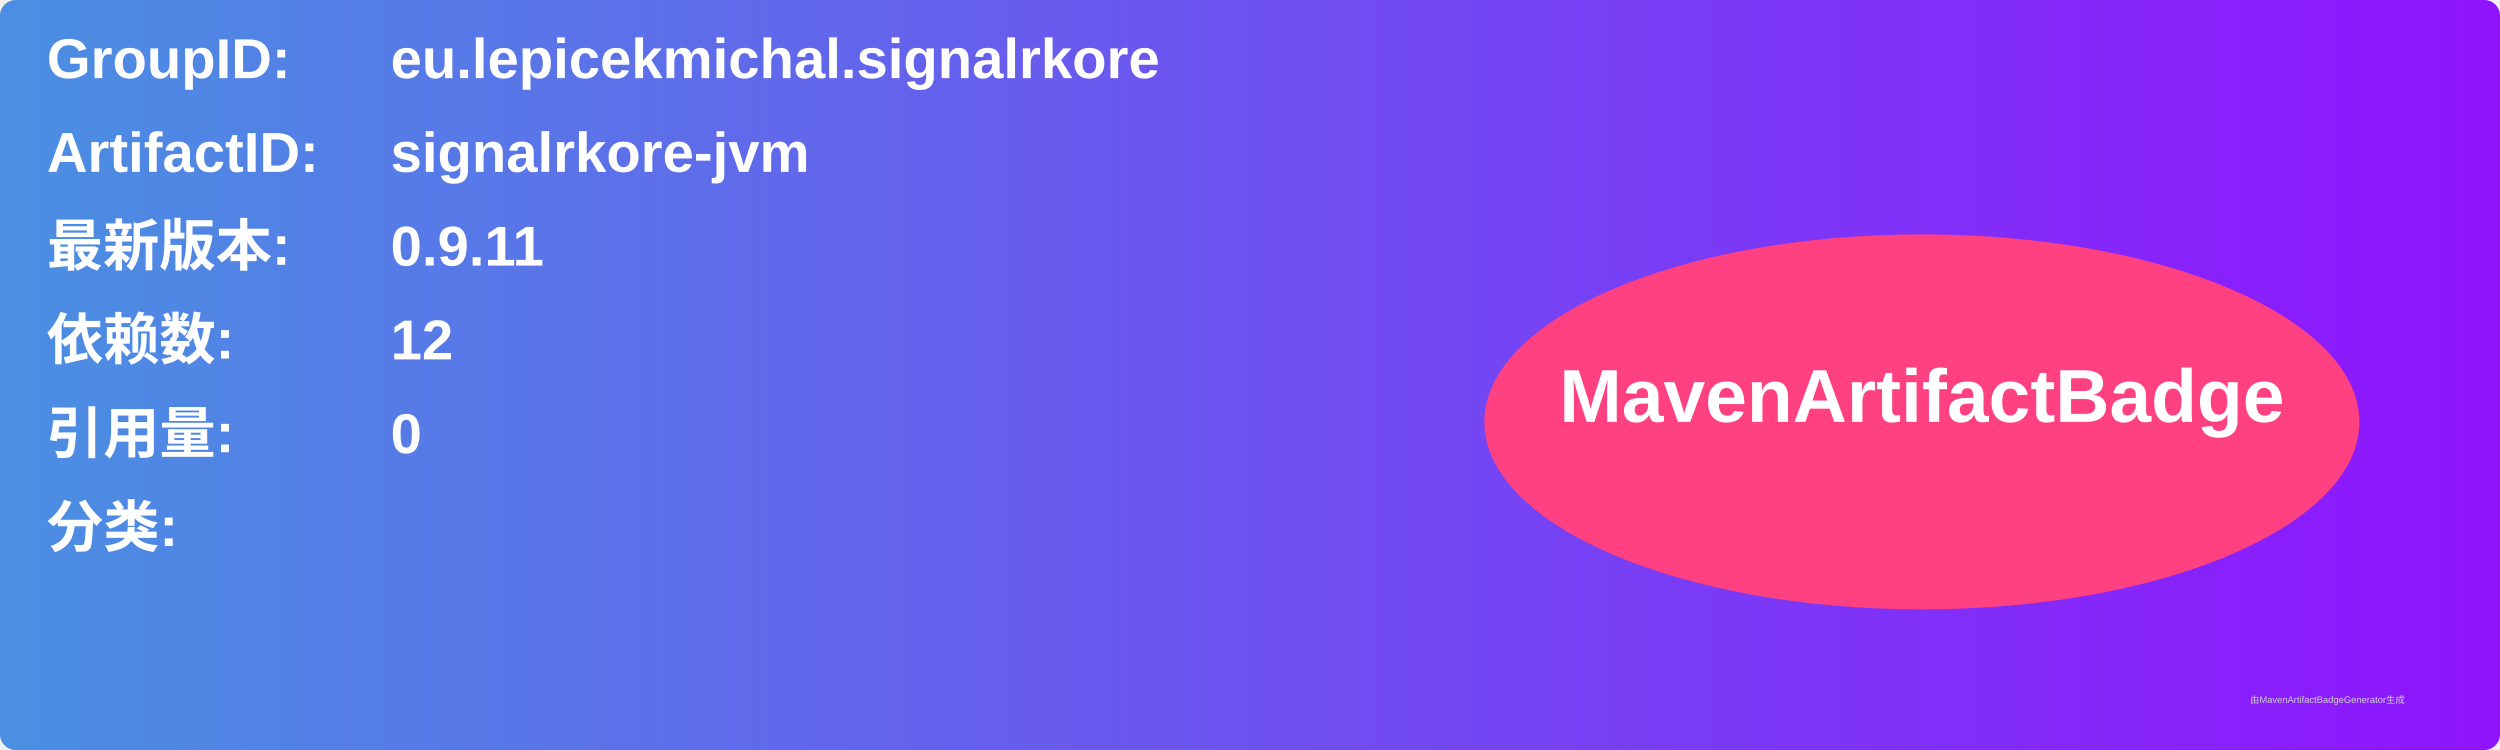
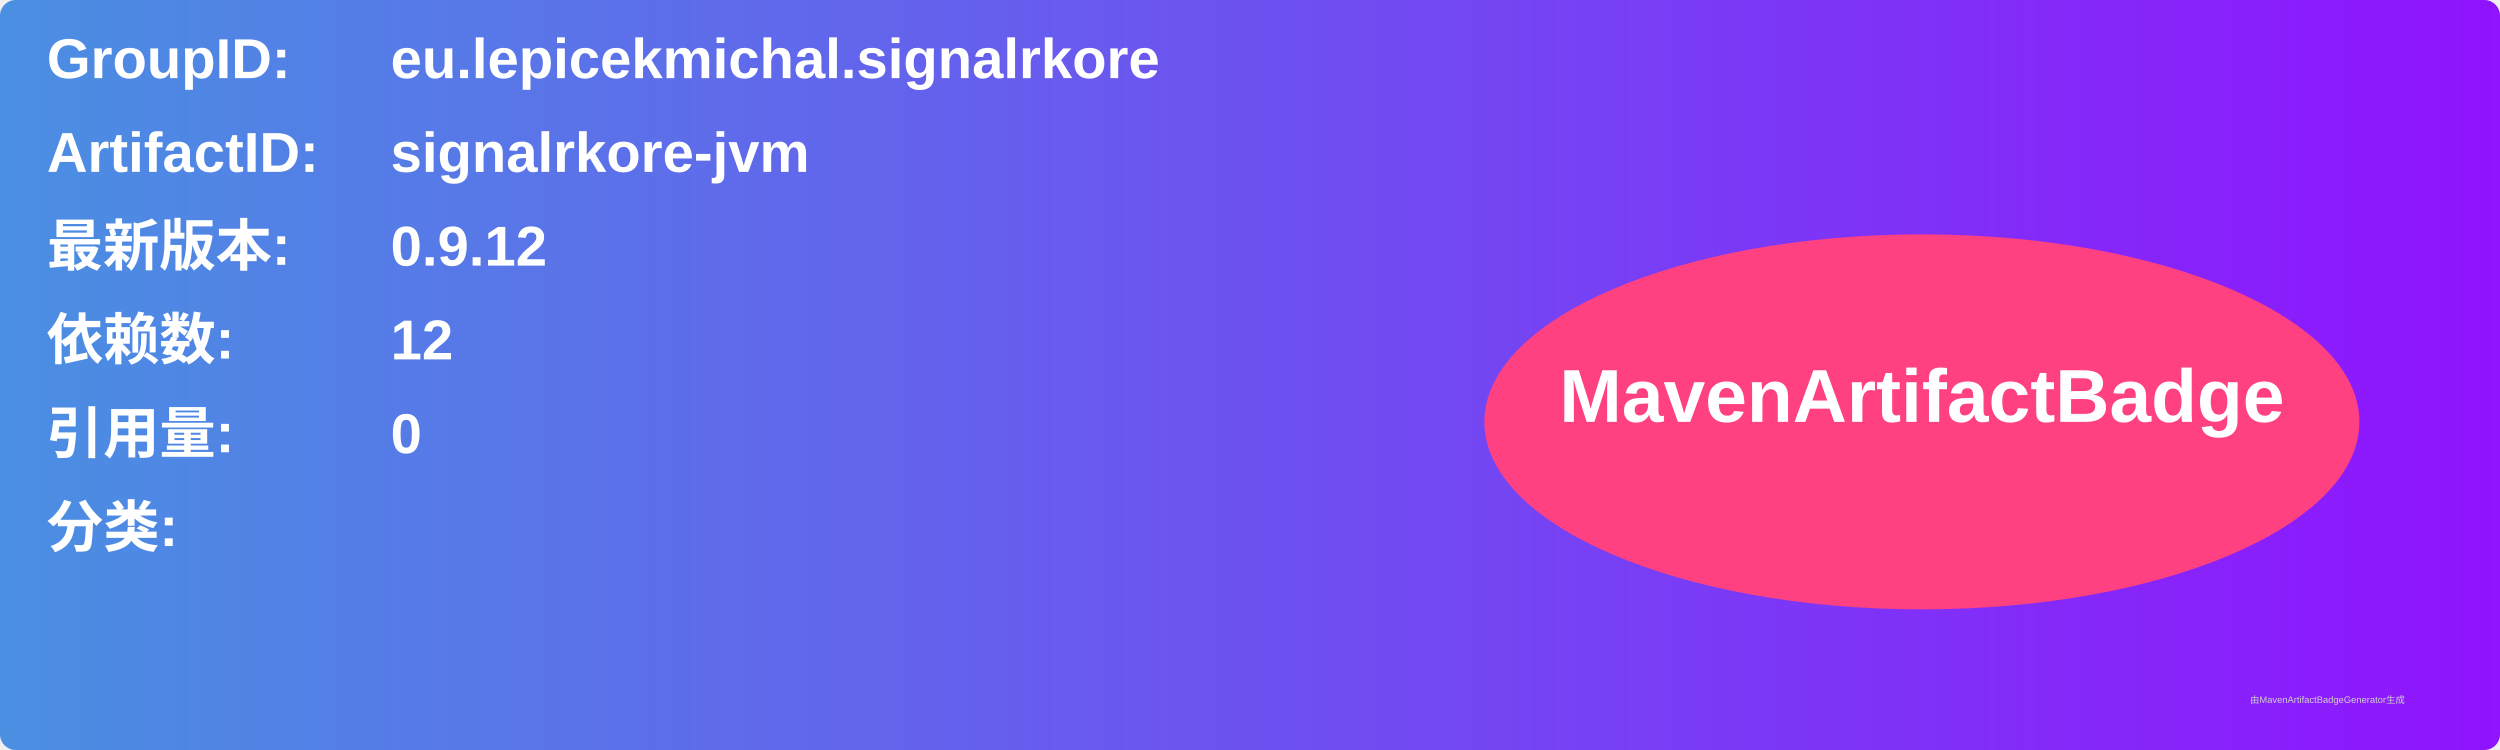
<svg xmlns="http://www.w3.org/2000/svg" width="800" height="240" viewBox="0 0 800 240">
  <linearGradient id="grad" x1="0%" y1="0%" x2="100%" y2="0%">
    <stop offset="0%" stop-color="#4a90e2" />
    <stop offset="100%" stop-color="#9013fe" />
  </linearGradient>
  <rect width="100%" height="100%" rx="5" ry="5" fill="url(#grad)" />
  <g transform="translate(15, 15)">
    <text x="0" y="10" font-family="Arial" font-size="18" fill="white" font-weight="bold" width="260">GroupID:</text>
    <text x="110" y="10" font-family="Arial" font-size="18" fill="white" font-weight="bold" width="460">eu.lepicekmichal.signalrkore</text>
    <text x="0" y="40" font-family="Arial" font-size="18" fill="white" font-weight="bold" width="260">ArtifactID:</text>
    <text x="110" y="40" font-family="Arial" font-size="18" fill="white" font-weight="bold" width="460">signalrkore-jvm</text>
    <text x="0" y="70" font-family="Arial" font-size="18" fill="white" font-weight="bold">最新版本:</text>
    <text x="110" y="70" font-family="Arial" font-size="18" fill="white" font-weight="bold">
-       <tspan font-weight="bold">0.9.11</tspan>
+       <tspan font-weight="bold">0.9.12</tspan>
    </text>
    <text x="0" y="100" font-family="Arial" font-size="18" fill="white" font-weight="bold">依赖数: </text>
    <text x="110" y="100" font-family="Arial" font-size="18" fill="white">
      <tspan font-weight="bold">12</tspan>
    </text>
    <text x="0" y="130" font-family="Arial" font-size="18" fill="white" font-weight="bold">引用量: </text>
    <text x="110" y="130" font-family="Arial" font-size="18" fill="white">
      <tspan font-weight="bold">0</tspan>
    </text>
    <text x="0" y="160" font-family="Arial" font-size="18" fill="white" font-weight="bold">分类:</text>
    <text x="10" y="190" font-family="Arial" font-size="10" fill="white">
      <tspan font-weight="bold" />
    </text>
    <ellipse cx="600" cy="120" rx="140" ry="60" fill="#ff4081" />
    <text x="600" y="120" text-anchor="middle" font-family="Arial" font-size="24" fill="white" font-weight="bold">MavenArtifactBadge</text>
  </g>
  <text x="720" y="225" font-family="Arial" font-size="3" fill="#d0d0d0">由MavenArtifactBadgeGenerator生成</text>
</svg>
